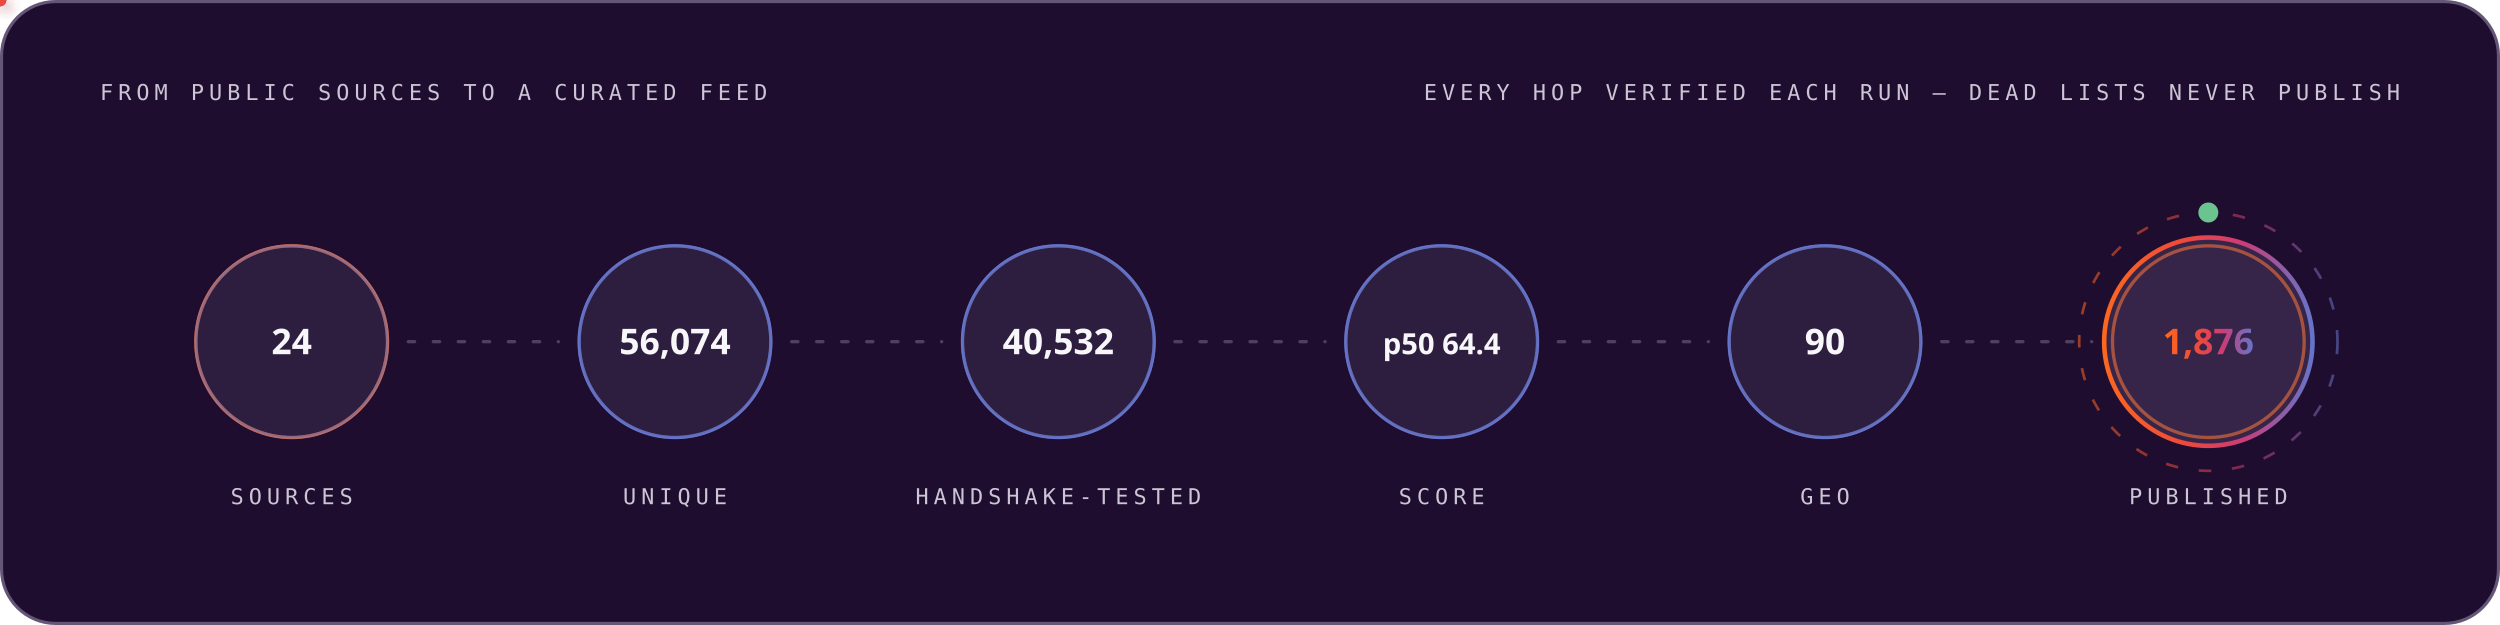
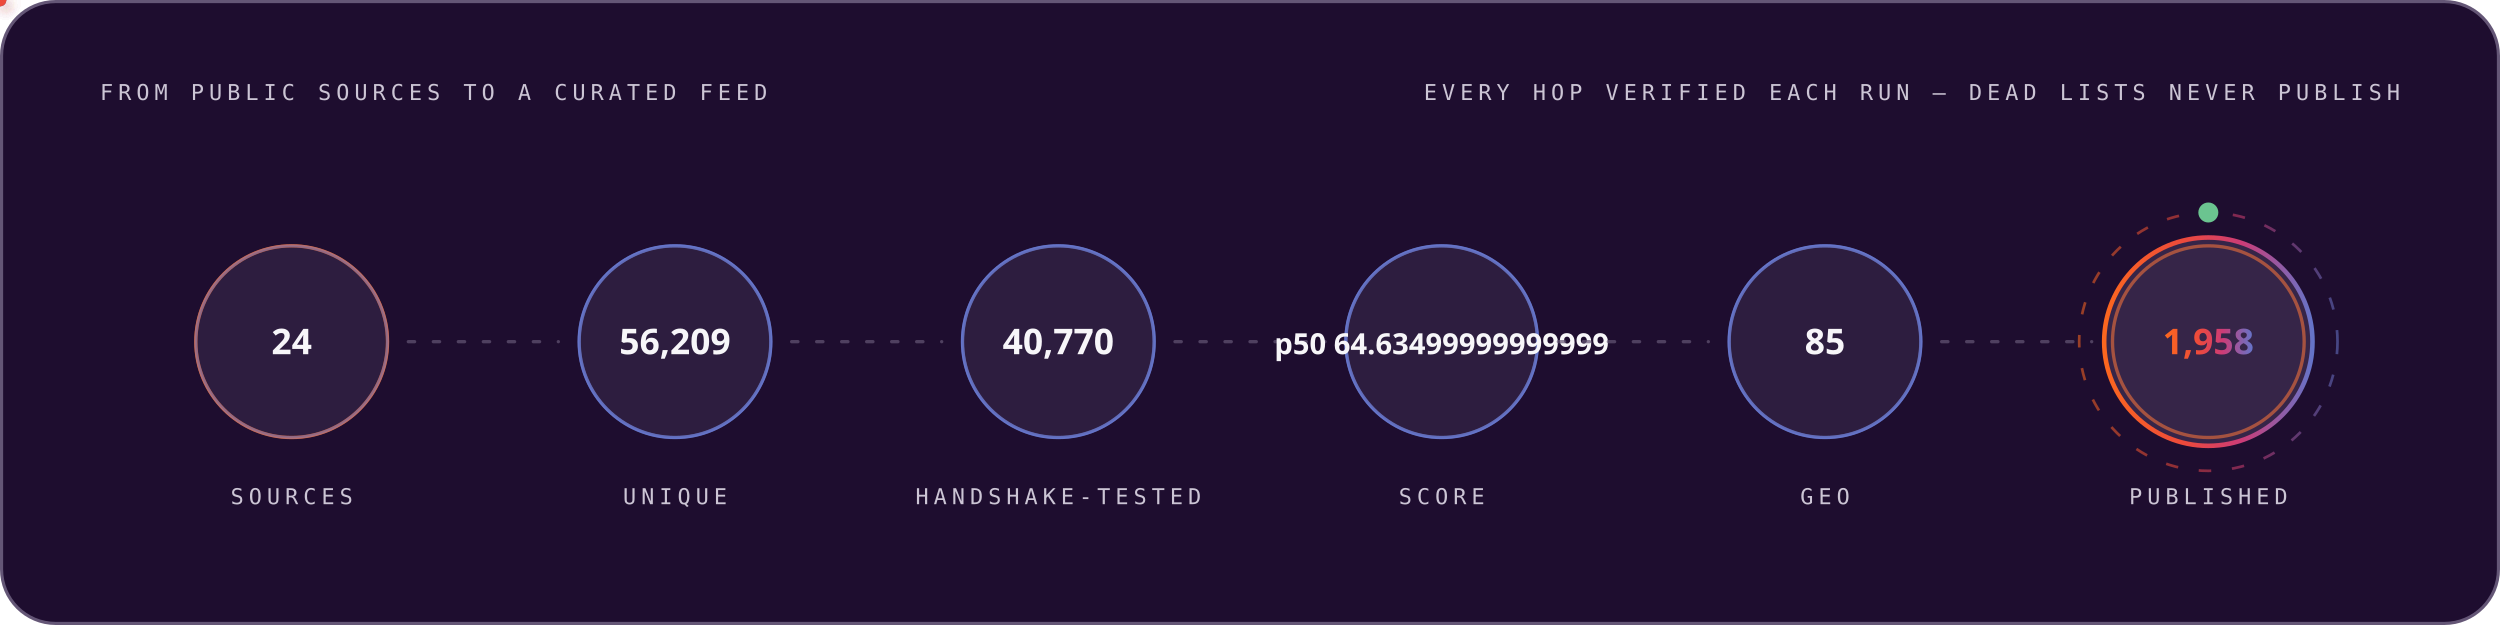
<svg xmlns="http://www.w3.org/2000/svg" width="1200" height="300" viewBox="0 0 1200 300" role="img" font-family="'Space Grotesk','Segoe UI',system-ui,-apple-system,sans-serif">
  <style>
.r{animation:rise .8s cubic-bezier(.2,.7,.2,1) both}
.d1{animation-delay:.08s}.d2{animation-delay:.16s}.d3{animation-delay:.24s}
.d4{animation-delay:.32s}.d5{animation-delay:.4s}.d6{animation-delay:.48s}
.d7{animation-delay:.56s}.d8{animation-delay:.64s}.d9{animation-delay:.74s}
.d10{animation-delay:.9s}.d11{animation-delay:1.05s}.d12{animation-delay:1.2s}
@keyframes rise{from{opacity:0;transform:translateY(12px)}to{opacity:1;transform:none}}
.gw{transform-box:fill-box;transform-origin:left center;animation:grow 1s cubic-bezier(.2,.7,.2,1) both}
@keyframes grow{from{transform:scaleX(0)}to{transform:scaleX(1)}}
.mh{animation:march 20s linear infinite}
@keyframes march{to{stroke-dashoffset:-400}}
.bt{transform-box:fill-box;transform-origin:center;animation:beat 2.8s ease-in-out infinite}
@keyframes beat{0%,84%,100%{transform:scale(1)}88%{transform:scale(1.05)}94%{transform:scale(1.01)}}
.pz{transform-box:fill-box;transform-origin:center;animation:ping 2.6s cubic-bezier(0,0,.2,1) infinite}
@keyframes ping{0%{transform:scale(.45);opacity:.85}75%,100%{transform:scale(2.5);opacity:0}}
.sp{animation:spin 12s linear infinite}
.sr{animation-duration:20s;animation-direction:reverse}
@keyframes spin{to{transform:rotate(360deg)}}
.sw{animation:sweep 7s cubic-bezier(.45,0,.25,1) infinite}
@keyframes sweep{0%,58%{transform:translateX(-660px) skewX(-16deg)}100%{transform:translateX(1380px) skewX(-16deg)}}
.dr{animation:drift 18s ease-in-out infinite alternate}
.da{animation-duration:26s;animation-delay:-9s}
.db{animation-duration:34s;animation-delay:-17s}
@keyframes drift{to{transform:translate(44px,-28px) scale(1.09)}}
.tk{animation:tw 3.4s ease-in-out infinite}
.ta{animation-delay:-1.1s}.tb{animation-delay:-2.3s}
@keyframes tw{0%,100%{opacity:.15}50%{opacity:1}}
.eq{transform-box:fill-box;transform-origin:center bottom;animation:eq 1.5s ease-in-out infinite}
.ea{animation-delay:-.38s}.eb{animation-delay:-.76s}.ec{animation-delay:-1.14s}
@keyframes eq{0%,100%{transform:scaleY(.3)}50%{transform:scaleY(1)}}
.cr{animation:caret 1.1s steps(2,jump-none) infinite}
@keyframes caret{50%{opacity:0}}
.dd{stroke-dasharray:100 100;animation:draw 1.15s cubic-bezier(.3,.6,.3,1) both}
@keyframes draw{from{stroke-dashoffset:100}to{stroke-dashoffset:0}}
.gq{animation:glowq 3.2s ease-in-out infinite}
@keyframes glowq{0%,100%{opacity:.35}50%{opacity:1}}
.wv{animation:wv 13s linear infinite}
.wb{animation-duration:19s;animation-direction:reverse}
.wc{animation-duration:27s}
@keyframes wv{to{transform:translateX(-170px)}}
@media (prefers-reduced-motion:reduce){*{animation:none!important}}
</style>
  <defs>
    <linearGradient id="bg-dark" x1="0" y1="0" x2="1" y2="0">
      <stop offset="0" stop-color="#FC671F" />
      <stop offset="0.38" stop-color="#ED4A3B" />
      <stop offset="0.66" stop-color="#CC3C77" />
      <stop offset="1" stop-color="#6574C9" />
    </linearGradient>
  </defs>
  <rect x="0.75" y="0.75" width="1198.5" height="298.5" rx="26" fill="#1E0D2F" stroke="#645676" stroke-width="1.5" />
  <text x="48" y="48" font-size="10.5" font-weight="500" font-family="'IBM Plex Mono',ui-monospace,'SFMono-Regular',Menlo,Consolas,monospace" letter-spacing="2.4" fill="#CCC5D5">FROM PUBLIC SOURCES TO A CURATED FEED</text>
  <text x="1152" y="48" font-size="10.5" font-weight="500" font-family="'IBM Plex Mono',ui-monospace,'SFMono-Regular',Menlo,Consolas,monospace" letter-spacing="2.4" text-anchor="end" fill="#CCC5D5">EVERY HOP VERIFIED EACH RUN — DEAD LISTS NEVER PUBLISH</text>
  <circle cx="140.0" cy="164" r="46" fill="none" stroke="#FC671F" stroke-width="1.6" class="pz" style="animation-delay:0.0s" />
  <g class="r d2">
    <circle cx="140.0" cy="164" r="46" fill="#4F3F62" fill-opacity="0.32" stroke="#6574C9" stroke-opacity="0.55" stroke-width="1.4" />
    <text x="140.0" y="170" font-size="17" font-weight="700" font-family="'Space Grotesk','Segoe UI',system-ui,-apple-system,sans-serif" text-anchor="middle" fill="#F7F6F9">24</text>
    <text x="140.0" y="242" font-size="10.5" font-weight="500" font-family="'IBM Plex Mono',ui-monospace,'SFMono-Regular',Menlo,Consolas,monospace" letter-spacing="2.4" text-anchor="middle" fill="#CCC5D5">SOURCES</text>
  </g>
  <line x1="196.0" y1="164" x2="268.0" y2="164" stroke="#645676" stroke-opacity="0.7" stroke-width="1.6" stroke-linecap="round" stroke-dasharray="3 9" class="mh" />
  <defs>
-     <filter id="pg8047" x="-150%" y="-150%" width="400%" height="400%">
+     <filter id="pg2279" x="-150%" y="-150%" width="400%" height="400%">
      <feGaussianBlur stdDeviation="3.2" result="b" />
      <feMerge>
        <feMergeNode in="b" />
        <feMergeNode in="SourceGraphic" />
      </feMerge>
    </filter>
  </defs>
-   <circle r="3" fill="#6574C9" filter="url(#pg8047)">
+   <circle r="3" fill="#6574C9" filter="url(#pg2279)">
    <animateMotion dur="1.7s" begin="0.3s" repeatCount="indefinite" path="M 196.0 164 H 268.0" />
    <animate attributeName="opacity" values="0;1;1;0" keyTimes="0;.08;.92;1" dur="1.7s" begin="0.3s" repeatCount="indefinite" />
  </circle>
  <circle cx="324.0" cy="164" r="46" fill="none" stroke="#6574C9" stroke-width="1.6" class="pz" style="animation-delay:0.35s" />
  <g class="r d3">
    <circle cx="324.0" cy="164" r="46" fill="#4F3F62" fill-opacity="0.32" stroke="#6574C9" stroke-opacity="0.55" stroke-width="1.4" />
-     <text x="324.0" y="170" font-size="17" font-weight="700" font-family="'Space Grotesk','Segoe UI',system-ui,-apple-system,sans-serif" text-anchor="middle" fill="#F7F6F9">56,074</text>
+     <text x="324.0" y="170" font-size="17" font-weight="700" font-family="'Space Grotesk','Segoe UI',system-ui,-apple-system,sans-serif" text-anchor="middle" fill="#F7F6F9">56,209</text>
    <text x="324.0" y="242" font-size="10.5" font-weight="500" font-family="'IBM Plex Mono',ui-monospace,'SFMono-Regular',Menlo,Consolas,monospace" letter-spacing="2.4" text-anchor="middle" fill="#CCC5D5">UNIQUE</text>
  </g>
  <line x1="380.0" y1="164" x2="452.0" y2="164" stroke="#645676" stroke-opacity="0.7" stroke-width="1.6" stroke-linecap="round" stroke-dasharray="3 9" class="mh" />
  <defs>
-     <filter id="pg9933" x="-150%" y="-150%" width="400%" height="400%">
+     <filter id="pg4165" x="-150%" y="-150%" width="400%" height="400%">
      <feGaussianBlur stdDeviation="3.2" result="b" />
      <feMerge>
        <feMergeNode in="b" />
        <feMergeNode in="SourceGraphic" />
      </feMerge>
    </filter>
  </defs>
-   <circle r="3" fill="#ED4A3B" filter="url(#pg9933)">
+   <circle r="3" fill="#ED4A3B" filter="url(#pg4165)">
    <animateMotion dur="1.7s" begin="0.6s" repeatCount="indefinite" path="M 380.0 164 H 452.0" />
    <animate attributeName="opacity" values="0;1;1;0" keyTimes="0;.08;.92;1" dur="1.7s" begin="0.6s" repeatCount="indefinite" />
  </circle>
  <circle cx="508.0" cy="164" r="46" fill="none" stroke="#6574C9" stroke-width="1.6" class="pz" style="animation-delay:0.7s" />
  <g class="r d4">
    <circle cx="508.0" cy="164" r="46" fill="#4F3F62" fill-opacity="0.32" stroke="#6574C9" stroke-opacity="0.55" stroke-width="1.4" />
-     <text x="508.0" y="170" font-size="17" font-weight="700" font-family="'Space Grotesk','Segoe UI',system-ui,-apple-system,sans-serif" text-anchor="middle" fill="#F7F6F9">40,532</text>
+     <text x="508.0" y="170" font-size="17" font-weight="700" font-family="'Space Grotesk','Segoe UI',system-ui,-apple-system,sans-serif" text-anchor="middle" fill="#F7F6F9">40,770</text>
    <text x="508.0" y="242" font-size="10.5" font-weight="500" font-family="'IBM Plex Mono',ui-monospace,'SFMono-Regular',Menlo,Consolas,monospace" letter-spacing="2.4" text-anchor="middle" fill="#CCC5D5">HANDSHAKE-TESTED</text>
  </g>
  <line x1="564.0" y1="164" x2="636.0" y2="164" stroke="#645676" stroke-opacity="0.7" stroke-width="1.6" stroke-linecap="round" stroke-dasharray="3 9" class="mh" />
  <defs>
-     <filter id="pg9933" x="-150%" y="-150%" width="400%" height="400%">
+     <filter id="pg4165" x="-150%" y="-150%" width="400%" height="400%">
      <feGaussianBlur stdDeviation="3.2" result="b" />
      <feMerge>
        <feMergeNode in="b" />
        <feMergeNode in="SourceGraphic" />
      </feMerge>
    </filter>
  </defs>
-   <circle r="3" fill="#FC671F" filter="url(#pg9933)">
+   <circle r="3" fill="#FC671F" filter="url(#pg4165)">
    <animateMotion dur="1.7s" begin="0.9s" repeatCount="indefinite" path="M 564.0 164 H 636.0" />
    <animate attributeName="opacity" values="0;1;1;0" keyTimes="0;.08;.92;1" dur="1.7s" begin="0.9s" repeatCount="indefinite" />
  </circle>
  <circle cx="692.0" cy="164" r="46" fill="none" stroke="#6574C9" stroke-width="1.6" class="pz" style="animation-delay:1.05s" />
  <g class="r d5">
    <circle cx="692.0" cy="164" r="46" fill="#4F3F62" fill-opacity="0.32" stroke="#6574C9" stroke-opacity="0.55" stroke-width="1.4" />
-     <text x="692.0" y="170" font-size="14" font-weight="700" font-family="'Space Grotesk','Segoe UI',system-ui,-apple-system,sans-serif" text-anchor="middle" fill="#F7F6F9">p50 64.4</text>
+     <text x="692.0" y="170" font-size="14" font-weight="700" font-family="'Space Grotesk','Segoe UI',system-ui,-apple-system,sans-serif" text-anchor="middle" fill="#F7F6F9">p50 64.63499999999999</text>
    <text x="692.0" y="242" font-size="10.5" font-weight="500" font-family="'IBM Plex Mono',ui-monospace,'SFMono-Regular',Menlo,Consolas,monospace" letter-spacing="2.4" text-anchor="middle" fill="#CCC5D5">SCORE</text>
  </g>
  <line x1="748.0" y1="164" x2="820.0" y2="164" stroke="#645676" stroke-opacity="0.7" stroke-width="1.6" stroke-linecap="round" stroke-dasharray="3 9" class="mh" />
  <defs>
-     <filter id="pg9933" x="-150%" y="-150%" width="400%" height="400%">
+     <filter id="pg4165" x="-150%" y="-150%" width="400%" height="400%">
      <feGaussianBlur stdDeviation="3.2" result="b" />
      <feMerge>
        <feMergeNode in="b" />
        <feMergeNode in="SourceGraphic" />
      </feMerge>
    </filter>
  </defs>
-   <circle r="3" fill="#6574C9" filter="url(#pg9933)">
+   <circle r="3" fill="#6574C9" filter="url(#pg4165)">
    <animateMotion dur="1.7s" begin="1.2s" repeatCount="indefinite" path="M 748.0 164 H 820.0" />
    <animate attributeName="opacity" values="0;1;1;0" keyTimes="0;.08;.92;1" dur="1.7s" begin="1.2s" repeatCount="indefinite" />
  </circle>
  <circle cx="876.0" cy="164" r="46" fill="none" stroke="#6574C9" stroke-width="1.6" class="pz" style="animation-delay:1.4s" />
  <g class="r d6">
    <circle cx="876.0" cy="164" r="46" fill="#4F3F62" fill-opacity="0.32" stroke="#6574C9" stroke-opacity="0.55" stroke-width="1.4" />
-     <text x="876.0" y="170" font-size="17" font-weight="700" font-family="'Space Grotesk','Segoe UI',system-ui,-apple-system,sans-serif" text-anchor="middle" fill="#F7F6F9">90</text>
+     <text x="876.0" y="170" font-size="17" font-weight="700" font-family="'Space Grotesk','Segoe UI',system-ui,-apple-system,sans-serif" text-anchor="middle" fill="#F7F6F9">85</text>
    <text x="876.0" y="242" font-size="10.5" font-weight="500" font-family="'IBM Plex Mono',ui-monospace,'SFMono-Regular',Menlo,Consolas,monospace" letter-spacing="2.4" text-anchor="middle" fill="#CCC5D5">GEO</text>
  </g>
  <line x1="932.0" y1="164" x2="1004.0" y2="164" stroke="#645676" stroke-opacity="0.7" stroke-width="1.6" stroke-linecap="round" stroke-dasharray="3 9" class="mh" />
  <defs>
-     <filter id="pg9933" x="-150%" y="-150%" width="400%" height="400%">
+     <filter id="pg4165" x="-150%" y="-150%" width="400%" height="400%">
      <feGaussianBlur stdDeviation="3.2" result="b" />
      <feMerge>
        <feMergeNode in="b" />
        <feMergeNode in="SourceGraphic" />
      </feMerge>
    </filter>
  </defs>
-   <circle r="3" fill="#ED4A3B" filter="url(#pg9933)">
+   <circle r="3" fill="#ED4A3B" filter="url(#pg4165)">
    <animateMotion dur="1.7s" begin="1.5s" repeatCount="indefinite" path="M 932.0 164 H 1004.0" />
    <animate attributeName="opacity" values="0;1;1;0" keyTimes="0;.08;.92;1" dur="1.7s" begin="1.5s" repeatCount="indefinite" />
  </circle>
  <circle cx="1060.0" cy="164" r="46" fill="none" stroke="#FC671F" stroke-width="1.6" class="pz" style="animation-delay:1.75s" />
  <g class="r d7">
    <circle cx="1060.0" cy="164" r="50" fill="#4F3F62" fill-opacity="0.5" stroke="url(#bg-dark)" stroke-opacity="1" stroke-width="2.2" />
-     <text x="1060.0" y="170" font-size="17" font-weight="700" font-family="'Space Grotesk','Segoe UI',system-ui,-apple-system,sans-serif" text-anchor="middle" fill="url(#bg-dark)">1,876</text>
+     <text x="1060.0" y="170" font-size="17" font-weight="700" font-family="'Space Grotesk','Segoe UI',system-ui,-apple-system,sans-serif" text-anchor="middle" fill="url(#bg-dark)">1,958</text>
    <text x="1060.0" y="242" font-size="10.5" font-weight="500" font-family="'IBM Plex Mono',ui-monospace,'SFMono-Regular',Menlo,Consolas,monospace" letter-spacing="2.4" text-anchor="middle" fill="#CCC5D5">PUBLISHED</text>
  </g>
  <circle cx="1060.0" cy="164" r="62" fill="none" stroke="url(#bg-dark)" stroke-opacity=".55" stroke-width="1.3" stroke-dasharray="6 10" class="sp" style="transform-origin:1060.0px 164px" />
  <circle cx="1060.0" cy="102" r="4" fill="none" stroke="#6BC490" stroke-width="1.6" class="pz" />
  <circle cx="1060.0" cy="102" r="4" fill="#6BC490" />
</svg>
